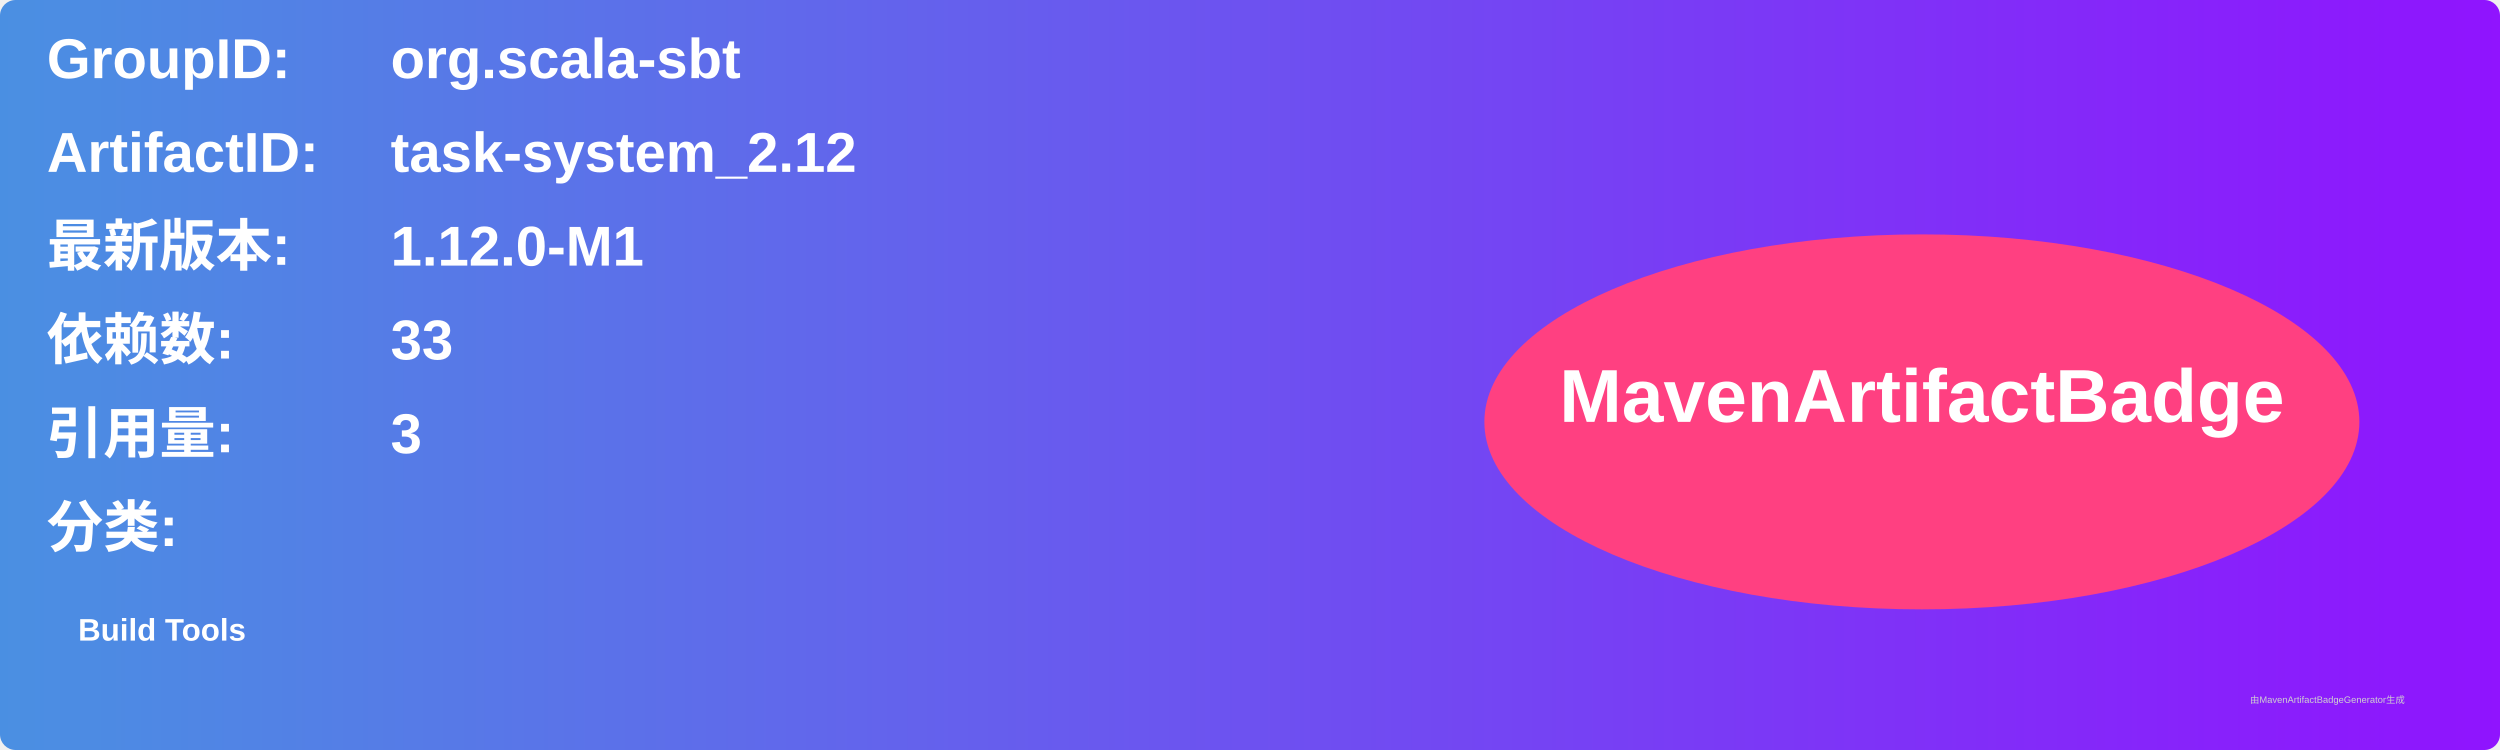
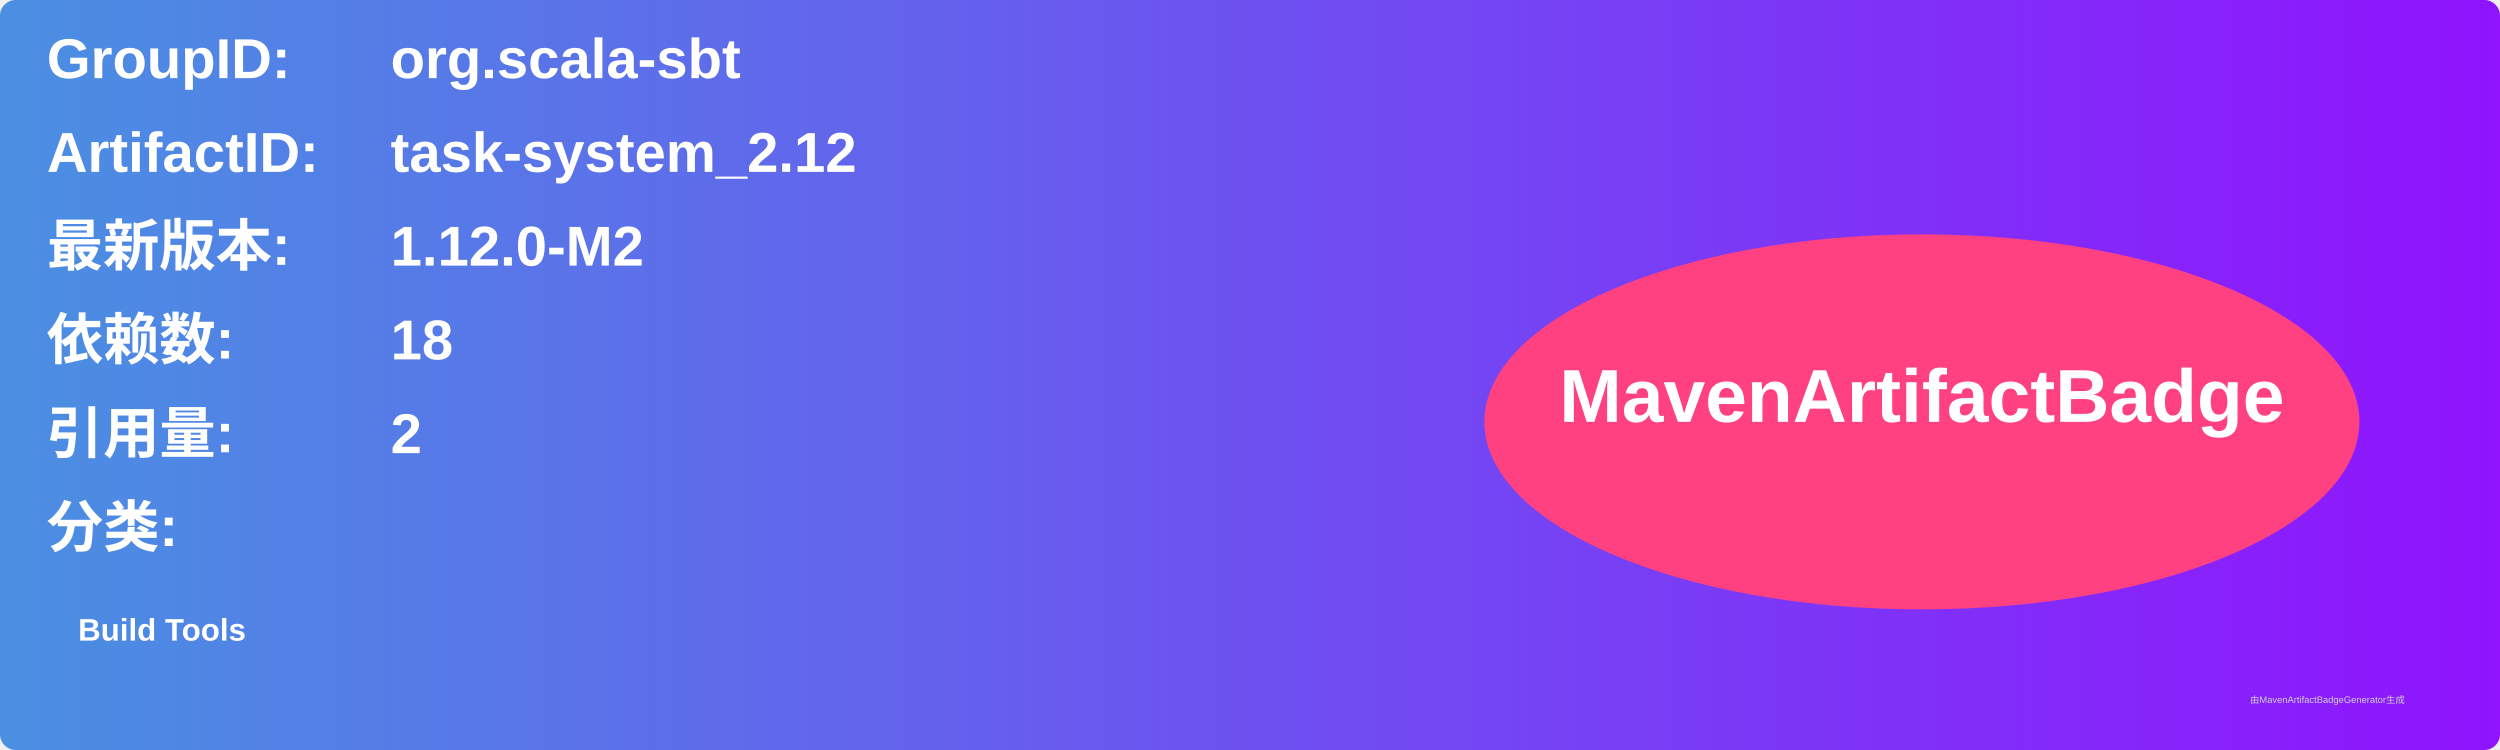
<svg xmlns="http://www.w3.org/2000/svg" width="800" height="240" viewBox="0 0 800 240">
  <linearGradient id="grad" x1="0%" y1="0%" x2="100%" y2="0%">
    <stop offset="0%" stop-color="#4a90e2" />
    <stop offset="100%" stop-color="#9013fe" />
  </linearGradient>
  <rect width="100%" height="100%" rx="5" ry="5" fill="url(#grad)" />
  <g transform="translate(15, 15)">
    <text x="0" y="10" font-family="Arial" font-size="18" fill="white" font-weight="bold" width="260">GroupID:</text>
    <text x="110" y="10" font-family="Arial" font-size="18" fill="white" font-weight="bold" width="460">org.scala-sbt</text>
    <text x="0" y="40" font-family="Arial" font-size="18" fill="white" font-weight="bold" width="260">ArtifactID:</text>
    <text x="110" y="40" font-family="Arial" font-size="18" fill="white" font-weight="bold" width="460">task-system_2.12</text>
    <text x="0" y="70" font-family="Arial" font-size="18" fill="white" font-weight="bold">最新版本:</text>
    <text x="110" y="70" font-family="Arial" font-size="18" fill="white" font-weight="bold">
-       <tspan font-weight="bold">1.12.0-M1</tspan>
+       <tspan font-weight="bold">1.12.0-M2</tspan>
    </text>
    <text x="0" y="100" font-family="Arial" font-size="18" fill="white" font-weight="bold">依赖数: </text>
    <text x="110" y="100" font-family="Arial" font-size="18" fill="white">
-       <tspan font-weight="bold">33</tspan>
+       <tspan font-weight="bold">18</tspan>
    </text>
    <text x="0" y="130" font-family="Arial" font-size="18" fill="white" font-weight="bold">引用量: </text>
    <text x="110" y="130" font-family="Arial" font-size="18" fill="white">
-       <tspan font-weight="bold">3</tspan>
+       <tspan font-weight="bold">2</tspan>
    </text>
    <text x="0" y="160" font-family="Arial" font-size="18" fill="white" font-weight="bold">分类:</text>
    <text x="10" y="190" font-family="Arial" font-size="10" fill="white">
      <tspan font-weight="bold">Build Tools</tspan>
    </text>
    <ellipse cx="600" cy="120" rx="140" ry="60" fill="#ff4081" />
    <text x="600" y="120" text-anchor="middle" font-family="Arial" font-size="24" fill="white" font-weight="bold">MavenArtifactBadge</text>
  </g>
  <text x="720" y="225" font-family="Arial" font-size="3" fill="#d0d0d0">由MavenArtifactBadgeGenerator生成</text>
</svg>
